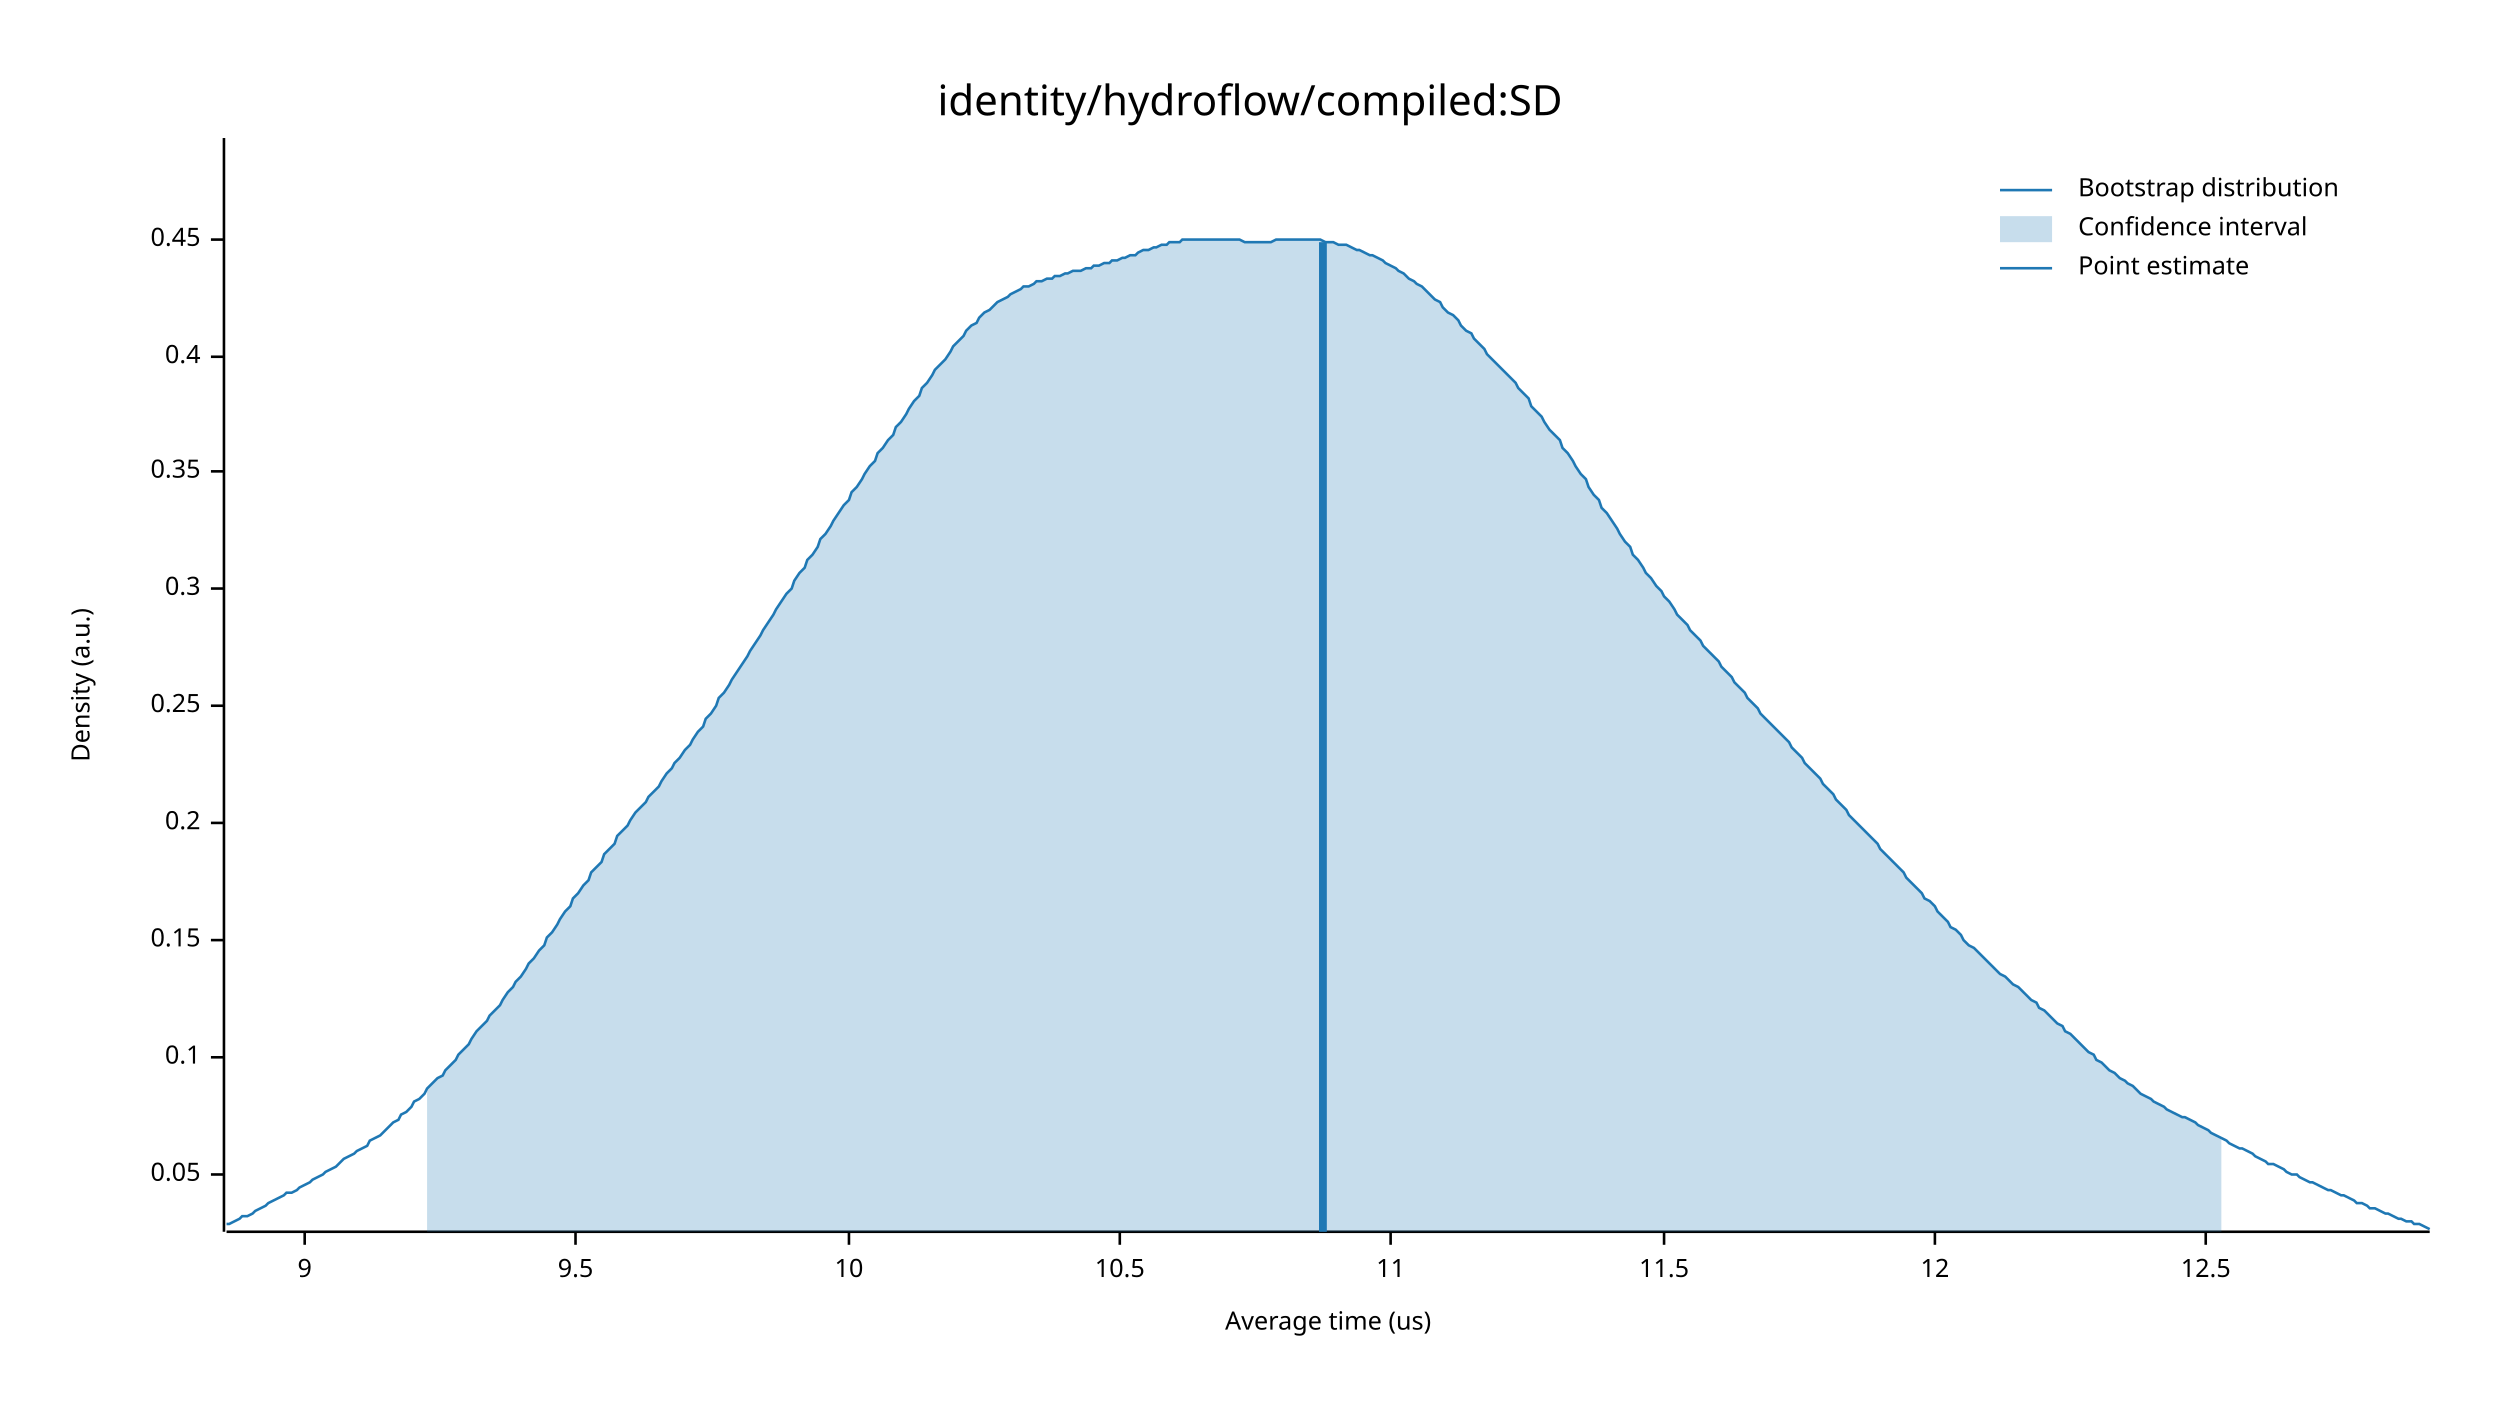
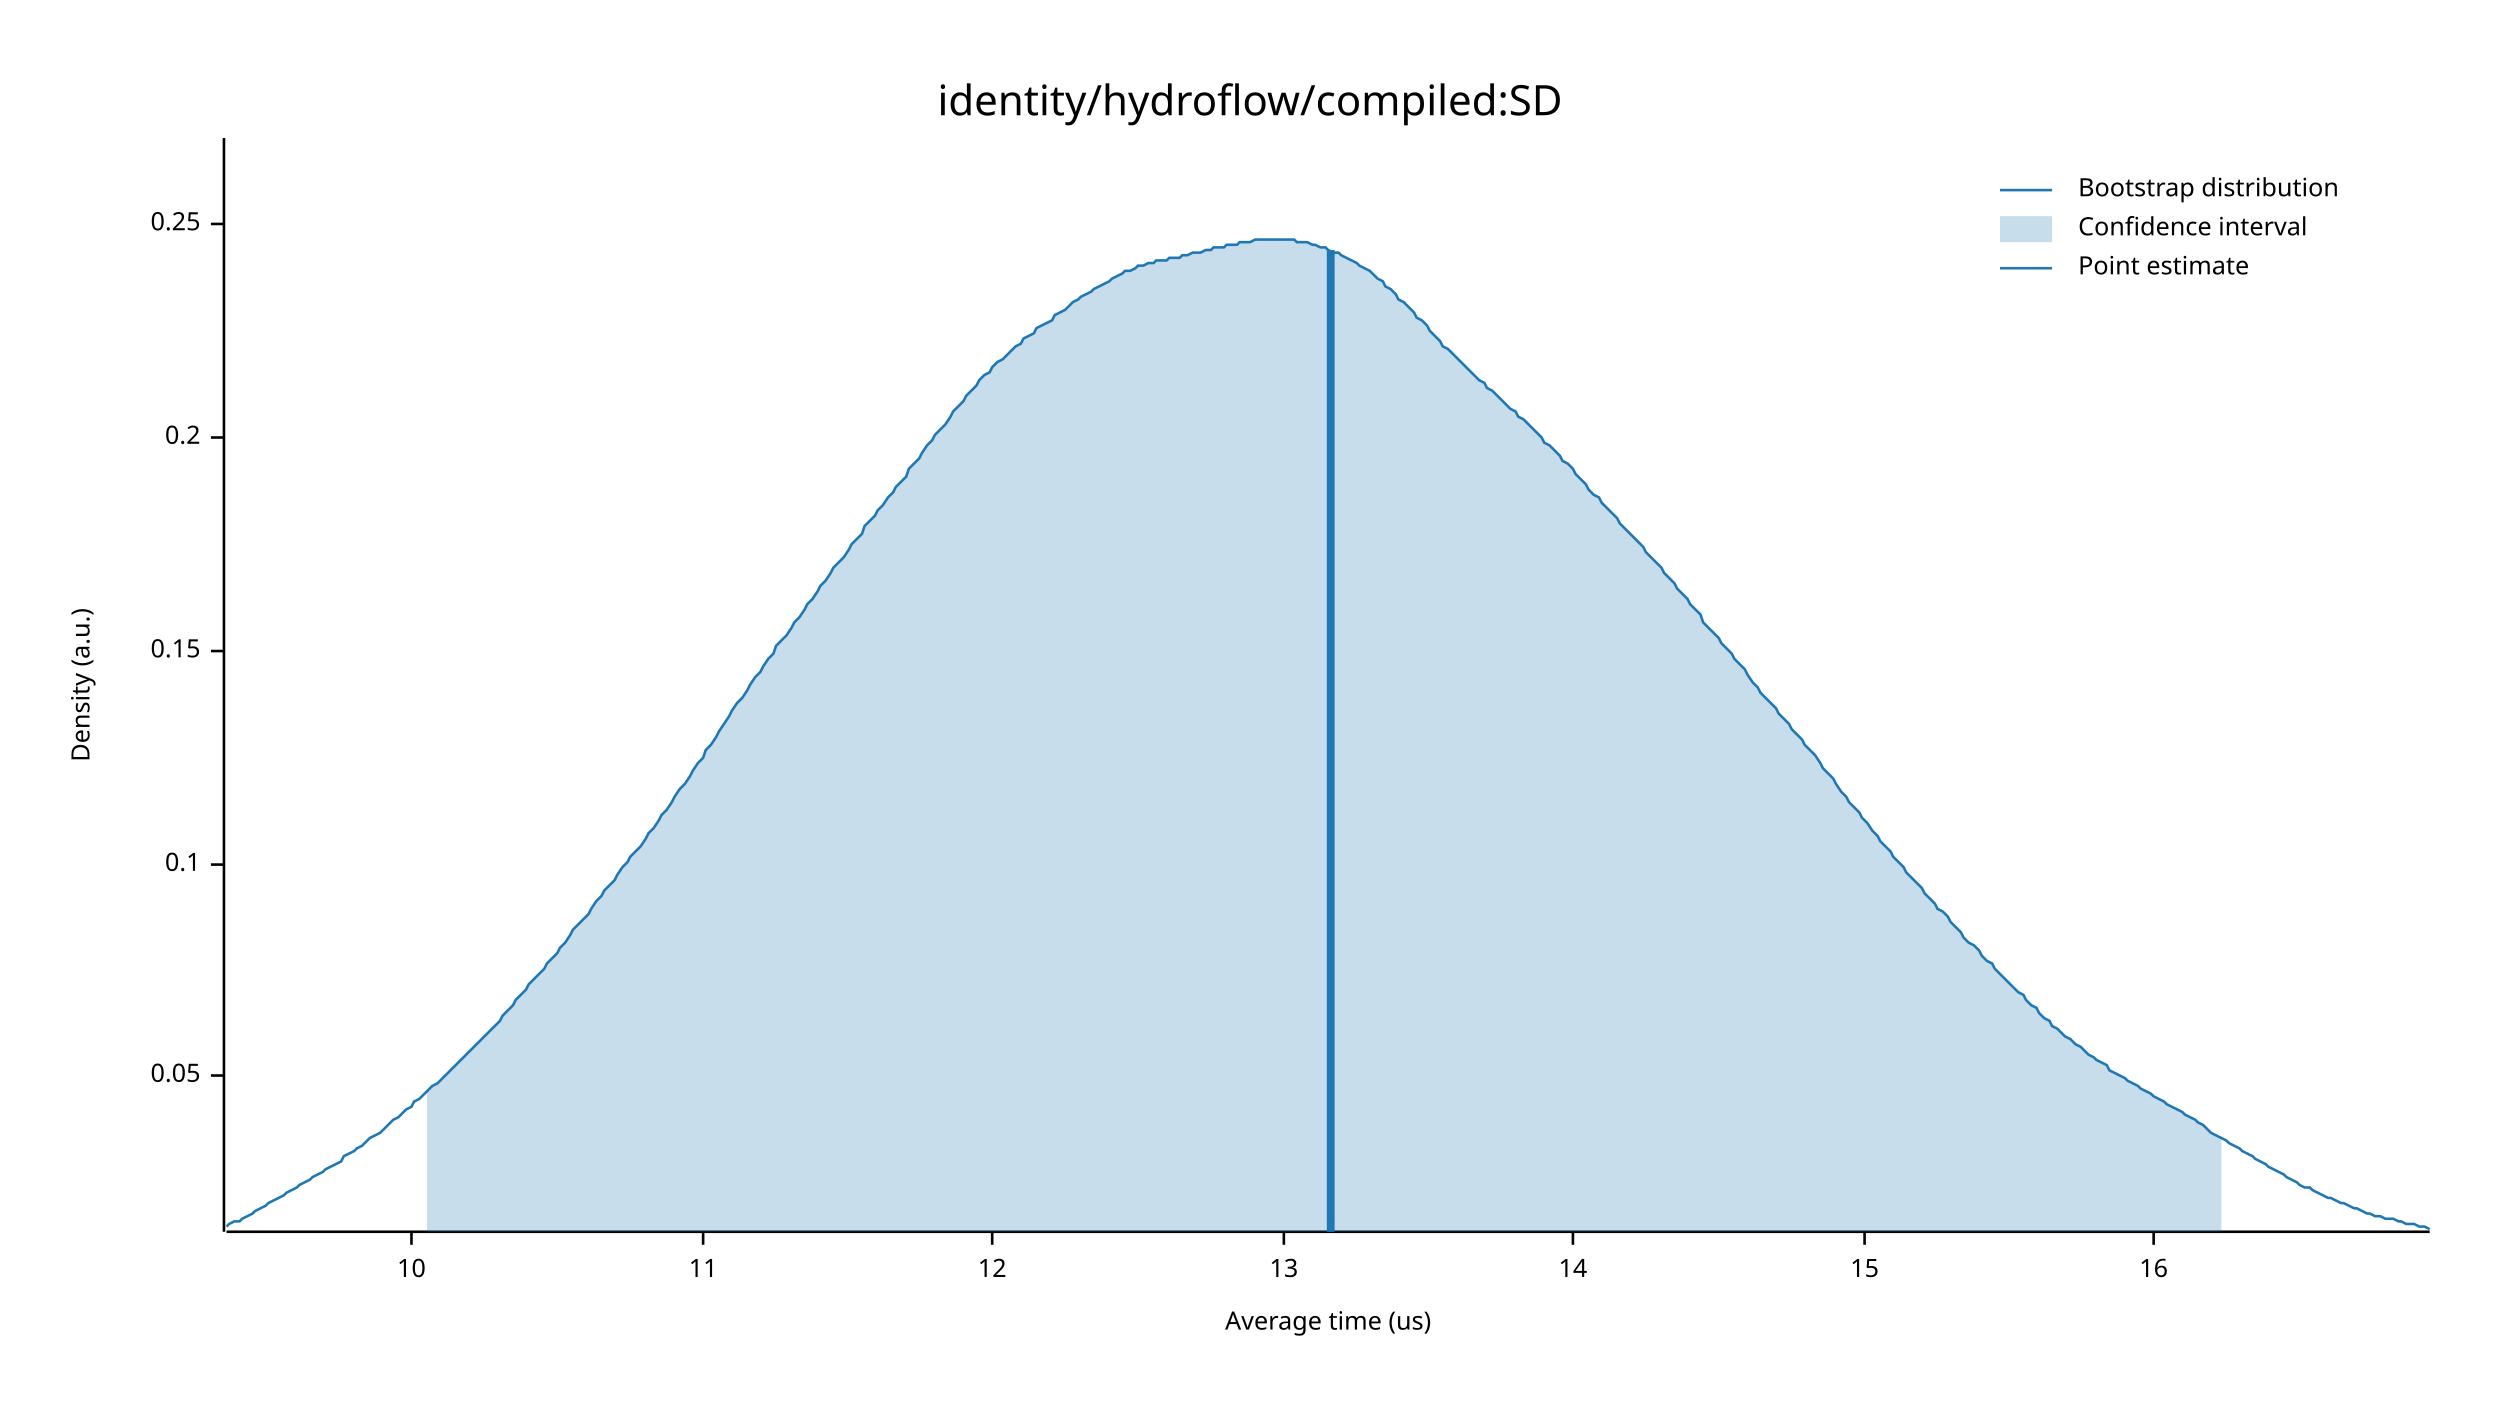
<svg xmlns="http://www.w3.org/2000/svg" width="960" height="540" viewBox="0 0 960 540">
  <text x="480" y="32" dy="0.76em" text-anchor="middle" font-family="sans-serif" font-size="16.129" opacity="1" fill="#000000">
identity/hydroflow/compiled:SD
</text>
  <text x="27" y="263" dy="0.76em" text-anchor="middle" font-family="sans-serif" font-size="9.677" opacity="1" fill="#000000" transform="rotate(270, 27, 263)">
Density (a.u.)
</text>
  <text x="510" y="513" dy="-0.5ex" text-anchor="middle" font-family="sans-serif" font-size="9.677" opacity="1" fill="#000000">
Average time (us)
</text>
  <polyline fill="none" opacity="1" stroke="#000000" stroke-width="1" points="86,53 86,473 " />
-   <text x="77" y="451" dy="0.5ex" text-anchor="end" font-family="sans-serif" font-size="9.677" opacity="1" fill="#000000">
+   <text x="77" y="413" dy="0.5ex" text-anchor="end" font-family="sans-serif" font-size="9.677" opacity="1" fill="#000000">
0.05
</text>
-   <polyline fill="none" opacity="1" stroke="#000000" stroke-width="1" points="81,451 86,451 " />
-   <text x="77" y="406" dy="0.5ex" text-anchor="end" font-family="sans-serif" font-size="9.677" opacity="1" fill="#000000">
+   <polyline fill="none" opacity="1" stroke="#000000" stroke-width="1" points="81,413 86,413 " />
+   <text x="77" y="332" dy="0.5ex" text-anchor="end" font-family="sans-serif" font-size="9.677" opacity="1" fill="#000000">
0.1
</text>
-   <polyline fill="none" opacity="1" stroke="#000000" stroke-width="1" points="81,406 86,406 " />
-   <text x="77" y="361" dy="0.5ex" text-anchor="end" font-family="sans-serif" font-size="9.677" opacity="1" fill="#000000">
+   <polyline fill="none" opacity="1" stroke="#000000" stroke-width="1" points="81,332 86,332 " />
+   <text x="77" y="250" dy="0.5ex" text-anchor="end" font-family="sans-serif" font-size="9.677" opacity="1" fill="#000000">
0.15
</text>
-   <polyline fill="none" opacity="1" stroke="#000000" stroke-width="1" points="81,361 86,361 " />
-   <text x="77" y="316" dy="0.5ex" text-anchor="end" font-family="sans-serif" font-size="9.677" opacity="1" fill="#000000">
+   <polyline fill="none" opacity="1" stroke="#000000" stroke-width="1" points="81,250 86,250 " />
+   <text x="77" y="168" dy="0.5ex" text-anchor="end" font-family="sans-serif" font-size="9.677" opacity="1" fill="#000000">
0.2
</text>
-   <polyline fill="none" opacity="1" stroke="#000000" stroke-width="1" points="81,316 86,316 " />
-   <text x="77" y="271" dy="0.5ex" text-anchor="end" font-family="sans-serif" font-size="9.677" opacity="1" fill="#000000">
+   <polyline fill="none" opacity="1" stroke="#000000" stroke-width="1" points="81,168 86,168 " />
+   <text x="77" y="86" dy="0.5ex" text-anchor="end" font-family="sans-serif" font-size="9.677" opacity="1" fill="#000000">
0.25
</text>
-   <polyline fill="none" opacity="1" stroke="#000000" stroke-width="1" points="81,271 86,271 " />
-   <text x="77" y="226" dy="0.5ex" text-anchor="end" font-family="sans-serif" font-size="9.677" opacity="1" fill="#000000">
- 0.3
- </text>
-   <polyline fill="none" opacity="1" stroke="#000000" stroke-width="1" points="81,226 86,226 " />
-   <text x="77" y="181" dy="0.5ex" text-anchor="end" font-family="sans-serif" font-size="9.677" opacity="1" fill="#000000">
- 0.35
- </text>
-   <polyline fill="none" opacity="1" stroke="#000000" stroke-width="1" points="81,181 86,181 " />
-   <text x="77" y="137" dy="0.5ex" text-anchor="end" font-family="sans-serif" font-size="9.677" opacity="1" fill="#000000">
- 0.4
- </text>
-   <polyline fill="none" opacity="1" stroke="#000000" stroke-width="1" points="81,137 86,137 " />
-   <text x="77" y="92" dy="0.5ex" text-anchor="end" font-family="sans-serif" font-size="9.677" opacity="1" fill="#000000">
- 0.45
- </text>
-   <polyline fill="none" opacity="1" stroke="#000000" stroke-width="1" points="81,92 86,92 " />
+   <polyline fill="none" opacity="1" stroke="#000000" stroke-width="1" points="81,86 86,86 " />
  <polyline fill="none" opacity="1" stroke="#000000" stroke-width="1" points="87,473 933,473 " />
-   <text x="117" y="483" dy="0.76em" text-anchor="middle" font-family="sans-serif" font-size="9.677" opacity="1" fill="#000000">
- 9
- </text>
-   <polyline fill="none" opacity="1" stroke="#000000" stroke-width="1" points="117,473 117,478 " />
-   <text x="221" y="483" dy="0.76em" text-anchor="middle" font-family="sans-serif" font-size="9.677" opacity="1" fill="#000000">
- 9.5
- </text>
-   <polyline fill="none" opacity="1" stroke="#000000" stroke-width="1" points="221,473 221,478 " />
-   <text x="326" y="483" dy="0.76em" text-anchor="middle" font-family="sans-serif" font-size="9.677" opacity="1" fill="#000000">
+   <text x="158" y="483" dy="0.76em" text-anchor="middle" font-family="sans-serif" font-size="9.677" opacity="1" fill="#000000">
10
</text>
-   <polyline fill="none" opacity="1" stroke="#000000" stroke-width="1" points="326,473 326,478 " />
-   <text x="430" y="483" dy="0.76em" text-anchor="middle" font-family="sans-serif" font-size="9.677" opacity="1" fill="#000000">
- 10.5
- </text>
-   <polyline fill="none" opacity="1" stroke="#000000" stroke-width="1" points="430,473 430,478 " />
-   <text x="534" y="483" dy="0.76em" text-anchor="middle" font-family="sans-serif" font-size="9.677" opacity="1" fill="#000000">
+   <polyline fill="none" opacity="1" stroke="#000000" stroke-width="1" points="158,473 158,478 " />
+   <text x="270" y="483" dy="0.76em" text-anchor="middle" font-family="sans-serif" font-size="9.677" opacity="1" fill="#000000">
11
</text>
-   <polyline fill="none" opacity="1" stroke="#000000" stroke-width="1" points="534,473 534,478 " />
-   <text x="639" y="483" dy="0.76em" text-anchor="middle" font-family="sans-serif" font-size="9.677" opacity="1" fill="#000000">
- 11.5
- </text>
-   <polyline fill="none" opacity="1" stroke="#000000" stroke-width="1" points="639,473 639,478 " />
-   <text x="743" y="483" dy="0.76em" text-anchor="middle" font-family="sans-serif" font-size="9.677" opacity="1" fill="#000000">
+   <polyline fill="none" opacity="1" stroke="#000000" stroke-width="1" points="270,473 270,478 " />
+   <text x="381" y="483" dy="0.76em" text-anchor="middle" font-family="sans-serif" font-size="9.677" opacity="1" fill="#000000">
12
</text>
-   <polyline fill="none" opacity="1" stroke="#000000" stroke-width="1" points="743,473 743,478 " />
-   <text x="847" y="483" dy="0.76em" text-anchor="middle" font-family="sans-serif" font-size="9.677" opacity="1" fill="#000000">
- 12.5
+   <polyline fill="none" opacity="1" stroke="#000000" stroke-width="1" points="381,473 381,478 " />
+   <text x="493" y="483" dy="0.76em" text-anchor="middle" font-family="sans-serif" font-size="9.677" opacity="1" fill="#000000">
+ 13
</text>
-   <polyline fill="none" opacity="1" stroke="#000000" stroke-width="1" points="847,473 847,478 " />
-   <polyline fill="none" opacity="1" stroke="#1F78B4" stroke-width="1" points="87,470 88,470 90,469 92,468 93,467 95,467 97,466 98,465 100,464 102,463 103,462 105,461 107,460 109,459 110,458 112,458 114,457 115,456 117,455 119,454 120,453 122,452 124,451 125,450 127,449 129,448 131,446 132,445 134,444 136,443 137,442 139,441 141,440 142,438 144,437 146,436 148,434 149,433 151,431 153,430 154,428 156,427 158,425 159,423 161,422 163,420 164,418 166,416 168,414 170,413 171,411 173,409 175,407 176,405 178,403 180,401 181,399 183,396 185,394 187,392 188,390 190,388 192,386 193,384 195,381 197,379 198,377 200,375 202,372 203,370 205,368 207,365 209,363 210,360 212,358 214,355 215,353 217,350 219,348 220,345 222,343 224,340 226,338 227,335 229,333 231,331 232,328 234,326 236,324 237,321 239,319 241,317 242,315 244,312 246,310 248,308 249,306 251,304 253,302 254,300 256,297 258,295 259,293 261,291 263,288 265,286 266,284 268,281 270,279 271,276 273,274 275,271 276,268 278,266 280,263 281,261 283,258 285,255 287,252 288,250 290,247 292,244 293,242 295,239 297,236 298,234 300,231 302,228 304,226 305,223 307,220 309,218 310,215 312,213 314,210 315,207 317,205 319,202 320,200 322,197 324,194 326,192 327,189 329,187 331,184 332,182 334,179 336,177 337,174 339,172 341,169 343,167 344,164 346,162 348,159 349,157 351,154 353,152 354,149 356,147 358,144 359,142 361,140 363,138 365,135 366,133 368,131 370,129 371,127 373,125 375,124 376,122 378,120 380,119 381,118 383,116 385,115 387,114 388,113 390,112 392,111 393,110 395,110 397,109 398,108 400,108 402,107 404,107 405,106 407,106 409,105 410,105 412,104 414,104 415,104 417,103 419,103 420,102 422,102 424,101 426,101 427,100 429,100 431,99 432,99 434,98 436,98 437,97 439,96 441,96 443,95 444,95 446,94 448,94 449,93 451,93 453,93 454,92 456,92 458,92 459,92 461,92 463,92 465,92 466,92 468,92 470,92 471,92 473,92 475,92 476,92 478,93 480,93 482,93 483,93 485,93 487,93 488,93 490,92 492,92 493,92 495,92 497,92 498,92 500,92 502,92 504,92 505,92 507,92 509,93 510,93 512,93 514,94 515,94 517,94 519,95 521,96 522,96 524,97 526,98 527,98 529,99 531,100 532,101 534,102 536,103 537,104 539,105 541,107 543,108 544,109 546,110 548,112 549,113 551,115 553,116 554,118 556,120 558,121 560,123 561,125 563,127 565,128 566,130 568,132 570,134 571,136 573,138 575,140 576,141 578,143 580,145 582,147 583,149 585,151 587,153 588,156 590,158 592,160 593,162 595,165 597,167 599,169 600,172 602,174 604,177 605,179 607,182 609,184 610,187 612,190 614,192 615,195 617,197 619,200 621,203 622,205 624,208 626,210 627,213 629,215 631,218 632,220 634,222 636,225 638,227 639,229 641,231 643,234 644,236 646,238 648,240 649,242 651,244 653,246 654,248 656,250 658,252 660,254 661,256 663,258 665,260 666,262 668,264 670,266 671,268 673,270 675,272 676,274 678,276 680,278 682,280 683,281 685,283 687,285 688,287 690,289 692,291 693,293 695,295 697,297 699,299 700,301 702,303 704,305 705,307 707,309 709,311 710,313 712,315 714,317 715,318 717,320 719,322 721,324 722,326 724,328 726,330 727,331 729,333 731,335 732,337 734,339 736,341 738,343 739,345 741,346 743,348 744,350 746,352 748,354 749,356 751,357 753,359 754,361 756,363 758,364 760,366 761,367 763,369 765,371 766,372 768,374 770,375 771,376 773,378 775,379 777,381 778,382 780,384 782,385 783,387 785,388 787,390 788,391 790,393 792,394 793,396 795,397 797,399 799,401 800,402 802,404 804,405 805,407 807,408 809,410 810,411 812,412 814,414 816,415 817,416 819,417 821,419 822,420 824,421 826,422 827,423 829,424 831,425 832,426 834,427 836,428 838,429 839,429 841,430 843,431 844,432 846,433 848,434 849,435 851,436 853,437 855,438 856,439 858,440 860,441 861,441 863,442 865,443 866,444 868,445 870,446 871,447 873,447 875,448 877,449 878,450 880,451 882,451 883,452 885,453 887,454 888,454 890,455 892,456 894,457 895,457 897,458 899,459 900,459 902,460 904,461 905,462 907,462 909,463 910,464 912,464 914,465 916,466 917,466 919,467 921,468 922,468 924,469 926,469 927,470 929,470 931,471 933,472 " />
-   <polygon opacity="0.25" fill="#1F78B4" points="164,418 166,416 168,414 170,413 171,411 173,409 175,407 176,405 178,403 180,401 181,399 183,396 185,394 187,392 188,390 190,388 192,386 193,384 195,381 197,379 198,377 200,375 202,372 203,370 205,368 207,365 209,363 210,360 212,358 214,355 215,353 217,350 219,348 220,345 222,343 224,340 226,338 227,335 229,333 231,331 232,328 234,326 236,324 237,321 239,319 241,317 242,315 244,312 246,310 248,308 249,306 251,304 253,302 254,300 256,297 258,295 259,293 261,291 263,288 265,286 266,284 268,281 270,279 271,276 273,274 275,271 276,268 278,266 280,263 281,261 283,258 285,255 287,252 288,250 290,247 292,244 293,242 295,239 297,236 298,234 300,231 302,228 304,226 305,223 307,220 309,218 310,215 312,213 314,210 315,207 317,205 319,202 320,200 322,197 324,194 326,192 327,189 329,187 331,184 332,182 334,179 336,177 337,174 339,172 341,169 343,167 344,164 346,162 348,159 349,157 351,154 353,152 354,149 356,147 358,144 359,142 361,140 363,138 365,135 366,133 368,131 370,129 371,127 373,125 375,124 376,122 378,120 380,119 381,118 383,116 385,115 387,114 388,113 390,112 392,111 393,110 395,110 397,109 398,108 400,108 402,107 404,107 405,106 407,106 409,105 410,105 412,104 414,104 415,104 417,103 419,103 420,102 422,102 424,101 426,101 427,100 429,100 431,99 432,99 434,98 436,98 437,97 439,96 441,96 443,95 444,95 446,94 448,94 449,93 451,93 453,93 454,92 456,92 458,92 459,92 461,92 463,92 465,92 466,92 468,92 470,92 471,92 473,92 475,92 476,92 478,93 480,93 482,93 483,93 485,93 487,93 488,93 490,92 492,92 493,92 495,92 497,92 498,92 500,92 502,92 504,92 505,92 507,92 509,93 510,93 512,93 514,94 515,94 517,94 519,95 521,96 522,96 524,97 526,98 527,98 529,99 531,100 532,101 534,102 536,103 537,104 539,105 541,107 543,108 544,109 546,110 548,112 549,113 551,115 553,116 554,118 556,120 558,121 560,123 561,125 563,127 565,128 566,130 568,132 570,134 571,136 573,138 575,140 576,141 578,143 580,145 582,147 583,149 585,151 587,153 588,156 590,158 592,160 593,162 595,165 597,167 599,169 600,172 602,174 604,177 605,179 607,182 609,184 610,187 612,190 614,192 615,195 617,197 619,200 621,203 622,205 624,208 626,210 627,213 629,215 631,218 632,220 634,222 636,225 638,227 639,229 641,231 643,234 644,236 646,238 648,240 649,242 651,244 653,246 654,248 656,250 658,252 660,254 661,256 663,258 665,260 666,262 668,264 670,266 671,268 673,270 675,272 676,274 678,276 680,278 682,280 683,281 685,283 687,285 688,287 690,289 692,291 693,293 695,295 697,297 699,299 700,301 702,303 704,305 705,307 707,309 709,311 710,313 712,315 714,317 715,318 717,320 719,322 721,324 722,326 724,328 726,330 727,331 729,333 731,335 732,337 734,339 736,341 738,343 739,345 741,346 743,348 744,350 746,352 748,354 749,356 751,357 753,359 754,361 756,363 758,364 760,366 761,367 763,369 765,371 766,372 768,374 770,375 771,376 773,378 775,379 777,381 778,382 780,384 782,385 783,387 785,388 787,390 788,391 790,393 792,394 793,396 795,397 797,399 799,401 800,402 802,404 804,405 805,407 807,408 809,410 810,411 812,412 814,414 816,415 817,416 819,417 821,419 822,420 824,421 826,422 827,423 829,424 831,425 832,426 834,427 836,428 838,429 839,429 841,430 843,431 844,432 846,433 848,434 849,435 851,436 853,437 853,473 164,473 " />
-   <polyline fill="none" opacity="1" stroke="#1F78B4" stroke-width="3" points="508,473 508,93 " />
+   <polyline fill="none" opacity="1" stroke="#000000" stroke-width="1" points="493,473 493,478 " />
+   <text x="604" y="483" dy="0.76em" text-anchor="middle" font-family="sans-serif" font-size="9.677" opacity="1" fill="#000000">
+ 14
+ </text>
+   <polyline fill="none" opacity="1" stroke="#000000" stroke-width="1" points="604,473 604,478 " />
+   <text x="716" y="483" dy="0.76em" text-anchor="middle" font-family="sans-serif" font-size="9.677" opacity="1" fill="#000000">
+ 15
+ </text>
+   <polyline fill="none" opacity="1" stroke="#000000" stroke-width="1" points="716,473 716,478 " />
+   <text x="827" y="483" dy="0.76em" text-anchor="middle" font-family="sans-serif" font-size="9.677" opacity="1" fill="#000000">
+ 16
+ </text>
+   <polyline fill="none" opacity="1" stroke="#000000" stroke-width="1" points="827,473 827,478 " />
+   <polyline fill="none" opacity="1" stroke="#1F78B4" stroke-width="1" points="87,471 88,470 90,469 92,469 93,468 95,467 97,466 98,465 100,464 102,463 103,462 105,461 107,460 109,459 110,458 112,457 114,456 115,455 117,454 119,453 120,452 122,451 124,450 125,449 127,448 129,447 131,446 132,444 134,443 136,442 137,441 139,440 141,438 142,437 144,436 146,435 148,433 149,432 151,430 153,429 154,428 156,426 158,425 159,423 161,422 163,420 164,419 166,417 168,416 170,414 171,413 173,411 175,409 176,408 178,406 180,404 181,403 183,401 185,399 187,397 188,396 190,394 192,392 193,390 195,388 197,386 198,384 200,382 202,380 203,378 205,376 207,374 209,372 210,370 212,368 214,366 215,364 217,362 219,359 220,357 222,355 224,353 226,351 227,349 229,346 231,344 232,342 234,340 236,338 237,336 239,333 241,331 242,329 244,327 246,325 248,322 249,320 251,318 253,315 254,313 256,311 258,308 259,306 261,303 263,301 265,298 266,296 268,293 270,291 271,288 273,286 275,283 276,281 278,278 280,275 281,273 283,270 285,268 287,265 288,263 290,260 292,258 293,256 295,253 297,251 298,248 300,246 302,244 304,241 305,239 307,237 309,234 310,232 312,230 314,227 315,225 317,223 319,220 320,218 322,216 324,214 326,211 327,209 329,207 331,205 332,202 334,200 336,198 337,196 339,194 341,191 343,189 344,187 346,185 348,183 349,180 351,178 353,176 354,174 356,171 358,169 359,167 361,165 363,163 365,160 366,158 368,156 370,154 371,152 373,150 375,148 376,146 378,144 380,143 381,141 383,139 385,138 387,136 388,135 390,133 392,132 393,130 395,129 397,128 398,126 400,125 402,124 404,123 405,121 407,120 409,119 410,118 412,116 414,115 415,114 417,113 419,112 420,111 422,110 424,109 426,108 427,107 429,106 431,105 432,104 434,104 436,103 437,102 439,102 441,101 443,101 444,100 446,100 448,100 449,99 451,99 453,99 454,98 456,98 458,97 459,97 461,97 463,96 465,96 466,95 468,95 470,95 471,94 473,94 475,94 476,93 478,93 480,93 482,92 483,92 485,92 487,92 488,92 490,92 492,92 493,92 495,92 497,92 498,93 500,93 502,93 504,94 505,94 507,95 509,95 510,96 512,97 514,97 515,98 517,99 519,100 521,101 522,102 524,103 526,104 527,105 529,107 531,108 532,110 534,111 536,113 537,115 539,116 541,118 543,120 544,122 546,123 548,125 549,127 551,129 553,131 554,133 556,134 558,136 560,138 561,139 563,141 565,143 566,144 568,146 570,147 571,149 573,150 575,152 576,153 578,155 580,157 582,158 583,160 585,161 587,163 588,164 590,166 592,168 593,170 595,171 597,173 599,175 600,177 602,178 604,180 605,182 607,184 609,186 610,188 612,190 614,191 615,193 617,195 619,197 621,199 622,201 624,203 626,205 627,206 629,208 631,210 632,212 634,214 636,216 638,218 639,220 641,222 643,224 644,226 646,228 648,230 649,232 651,234 653,236 654,239 656,241 658,243 660,245 661,247 663,249 665,251 666,253 668,255 670,257 671,259 673,262 675,264 676,266 678,268 680,270 682,272 683,274 685,276 687,278 688,280 690,282 692,284 693,286 695,288 697,290 699,293 700,295 702,297 704,299 705,301 707,304 709,306 710,308 712,310 714,312 715,314 717,316 719,319 721,321 722,323 724,325 726,327 727,329 729,331 731,333 732,335 734,337 736,339 738,341 739,343 741,345 743,347 744,349 746,350 748,352 749,354 751,356 753,358 754,360 756,362 758,363 760,365 761,367 763,369 765,370 766,372 768,374 770,376 771,377 773,379 775,381 777,382 778,384 780,386 782,387 783,389 785,391 787,392 788,394 790,395 792,397 793,398 795,399 797,401 799,402 800,403 802,405 804,406 805,407 807,408 809,409 810,411 812,412 814,413 816,414 817,415 819,416 821,417 822,418 824,419 826,420 827,421 829,422 831,423 832,424 834,425 836,426 838,427 839,428 841,429 843,430 844,431 846,432 848,434 849,435 851,436 853,437 855,438 856,439 858,440 860,441 861,442 863,443 865,444 866,445 868,446 870,447 871,448 873,449 875,450 877,451 878,452 880,453 882,454 883,455 885,456 887,456 888,457 890,458 892,459 894,460 895,460 897,461 899,462 900,462 902,463 904,464 905,464 907,465 909,466 910,466 912,467 914,467 916,468 917,468 919,468 921,469 922,469 924,470 926,470 927,470 929,471 931,471 933,472 " />
+   <polygon opacity="0.25" fill="#1F78B4" points="164,419 166,417 168,416 170,414 171,413 173,411 175,409 176,408 178,406 180,404 181,403 183,401 185,399 187,397 188,396 190,394 192,392 193,390 195,388 197,386 198,384 200,382 202,380 203,378 205,376 207,374 209,372 210,370 212,368 214,366 215,364 217,362 219,359 220,357 222,355 224,353 226,351 227,349 229,346 231,344 232,342 234,340 236,338 237,336 239,333 241,331 242,329 244,327 246,325 248,322 249,320 251,318 253,315 254,313 256,311 258,308 259,306 261,303 263,301 265,298 266,296 268,293 270,291 271,288 273,286 275,283 276,281 278,278 280,275 281,273 283,270 285,268 287,265 288,263 290,260 292,258 293,256 295,253 297,251 298,248 300,246 302,244 304,241 305,239 307,237 309,234 310,232 312,230 314,227 315,225 317,223 319,220 320,218 322,216 324,214 326,211 327,209 329,207 331,205 332,202 334,200 336,198 337,196 339,194 341,191 343,189 344,187 346,185 348,183 349,180 351,178 353,176 354,174 356,171 358,169 359,167 361,165 363,163 365,160 366,158 368,156 370,154 371,152 373,150 375,148 376,146 378,144 380,143 381,141 383,139 385,138 387,136 388,135 390,133 392,132 393,130 395,129 397,128 398,126 400,125 402,124 404,123 405,121 407,120 409,119 410,118 412,116 414,115 415,114 417,113 419,112 420,111 422,110 424,109 426,108 427,107 429,106 431,105 432,104 434,104 436,103 437,102 439,102 441,101 443,101 444,100 446,100 448,100 449,99 451,99 453,99 454,98 456,98 458,97 459,97 461,97 463,96 465,96 466,95 468,95 470,95 471,94 473,94 475,94 476,93 478,93 480,93 482,92 483,92 485,92 487,92 488,92 490,92 492,92 493,92 495,92 497,92 498,93 500,93 502,93 504,94 505,94 507,95 509,95 510,96 512,97 514,97 515,98 517,99 519,100 521,101 522,102 524,103 526,104 527,105 529,107 531,108 532,110 534,111 536,113 537,115 539,116 541,118 543,120 544,122 546,123 548,125 549,127 551,129 553,131 554,133 556,134 558,136 560,138 561,139 563,141 565,143 566,144 568,146 570,147 571,149 573,150 575,152 576,153 578,155 580,157 582,158 583,160 585,161 587,163 588,164 590,166 592,168 593,170 595,171 597,173 599,175 600,177 602,178 604,180 605,182 607,184 609,186 610,188 612,190 614,191 615,193 617,195 619,197 621,199 622,201 624,203 626,205 627,206 629,208 631,210 632,212 634,214 636,216 638,218 639,220 641,222 643,224 644,226 646,228 648,230 649,232 651,234 653,236 654,239 656,241 658,243 660,245 661,247 663,249 665,251 666,253 668,255 670,257 671,259 673,262 675,264 676,266 678,268 680,270 682,272 683,274 685,276 687,278 688,280 690,282 692,284 693,286 695,288 697,290 699,293 700,295 702,297 704,299 705,301 707,304 709,306 710,308 712,310 714,312 715,314 717,316 719,319 721,321 722,323 724,325 726,327 727,329 729,331 731,333 732,335 734,337 736,339 738,341 739,343 741,345 743,347 744,349 746,350 748,352 749,354 751,356 753,358 754,360 756,362 758,363 760,365 761,367 763,369 765,370 766,372 768,374 770,376 771,377 773,379 775,381 777,382 778,384 780,386 782,387 783,389 785,391 787,392 788,394 790,395 792,397 793,398 795,399 797,401 799,402 800,403 802,405 804,406 805,407 807,408 809,409 810,411 812,412 814,413 816,414 817,415 819,416 821,417 822,418 824,419 826,420 827,421 829,422 831,423 832,424 834,425 836,426 838,427 839,428 841,429 843,430 844,431 846,432 848,434 849,435 851,436 853,437 853,473 164,473 " />
+   <polyline fill="none" opacity="1" stroke="#1F78B4" stroke-width="3" points="511,473 511,96 " />
  <text x="798" y="68" dy="0.76em" text-anchor="start" font-family="sans-serif" font-size="9.677" opacity="1" fill="#000000">
Bootstrap distribution
</text>
  <text x="798" y="83" dy="0.76em" text-anchor="start" font-family="sans-serif" font-size="9.677" opacity="1" fill="#000000">
Confidence interval
</text>
  <text x="798" y="98" dy="0.76em" text-anchor="start" font-family="sans-serif" font-size="9.677" opacity="1" fill="#000000">
Point estimate
</text>
  <polyline fill="none" opacity="1" stroke="#1F78B4" stroke-width="1" points="768,73 788,73 " />
  <rect x="768" y="83" width="20" height="10" opacity="0.25" fill="#1F78B4" stroke="none" />
  <polyline fill="none" opacity="1" stroke="#1F78B4" stroke-width="1" points="768,103 788,103 " />
</svg>
